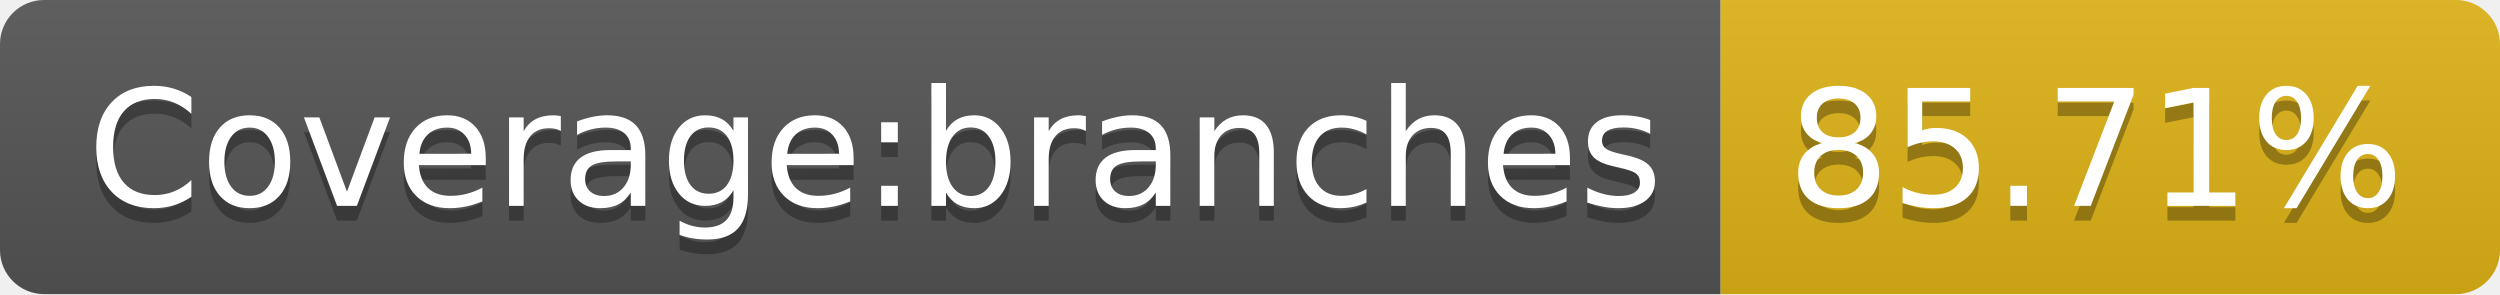
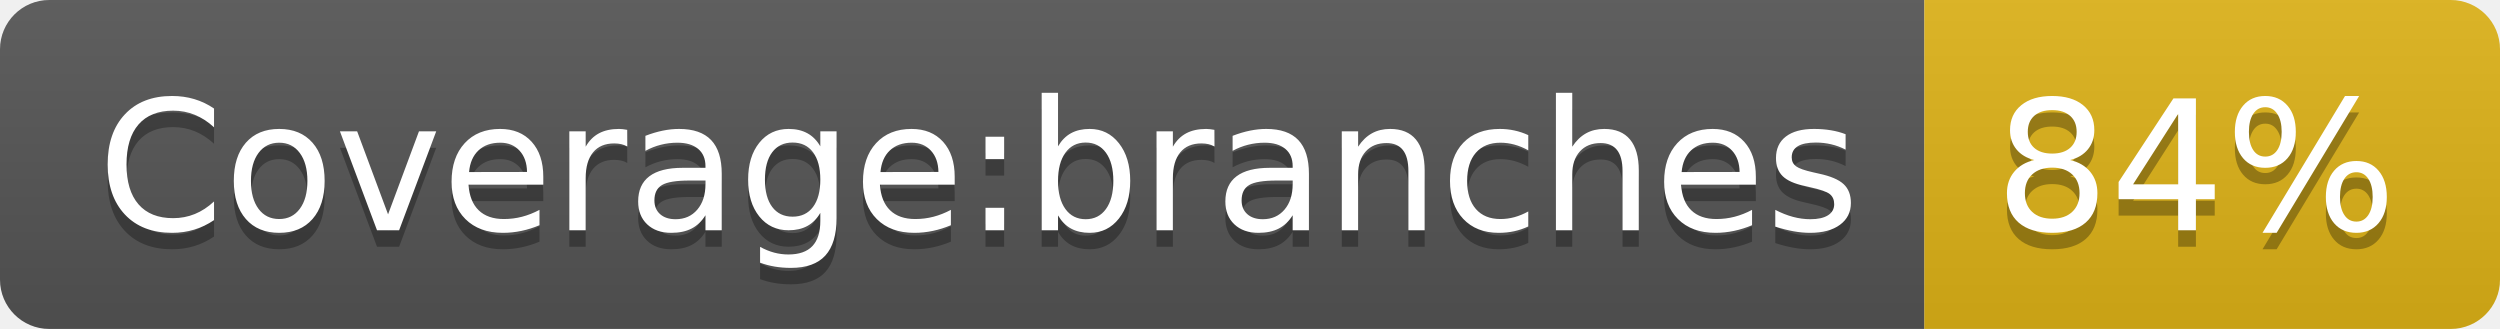
- <svg xmlns="http://www.w3.org/2000/svg" width="170" height="20" role="img" aria-label="Coverage:branches: 85.71%">
+ <svg xmlns="http://www.w3.org/2000/svg" width="152" height="20" role="img" aria-label="Coverage:branches: 84%">
  <linearGradient id="s" x2="0" y2="100%">
    <stop offset="0" stop-color="#bbb" stop-opacity=".1" />
    <stop offset="1" stop-opacity=".1" />
  </linearGradient>
  <clipPath id="r">
-     <rect width="170" height="20" rx="3" fill="#fff" />
+     <rect width="152" height="20" rx="3" fill="#fff" />
  </clipPath>
  <g clip-path="url(#r)">
    <rect width="117" height="20" fill="#555" />
-     <rect x="117" width="53" height="20" fill="#dfb317" />
-     <rect width="170" height="20" fill="url(#s)" />
+     <rect x="117" width="35" height="20" fill="#dfb317" />
+     <rect width="152" height="20" fill="url(#s)" />
  </g>
  <g fill="#fff" text-anchor="middle" font-family="Verdana,Geneva,DejaVu Sans,sans-serif" text-rendering="geometricPrecision" font-size="110">
    <text aria-hidden="true" x="595" y="150" fill="#010101" fill-opacity=".3" transform="scale(.1)" textLength="1070">Coverage:branches</text>
    <text x="595" y="140" transform="scale(.1)" fill="#fff" textLength="1070">Coverage:branches</text>
-     <text aria-hidden="true" x="1425" y="150" fill="#010101" fill-opacity=".3" transform="scale(.1)" textLength="430">85.71%</text>
-     <text x="1425" y="140" transform="scale(.1)" fill="#fff" textLength="430">85.71%</text>
+     <text aria-hidden="true" x="1335" y="150" fill="#010101" fill-opacity=".3" transform="scale(.1)" textLength="250">84%</text>
+     <text x="1335" y="140" transform="scale(.1)" fill="#fff" textLength="250">84%</text>
  </g>
</svg>
